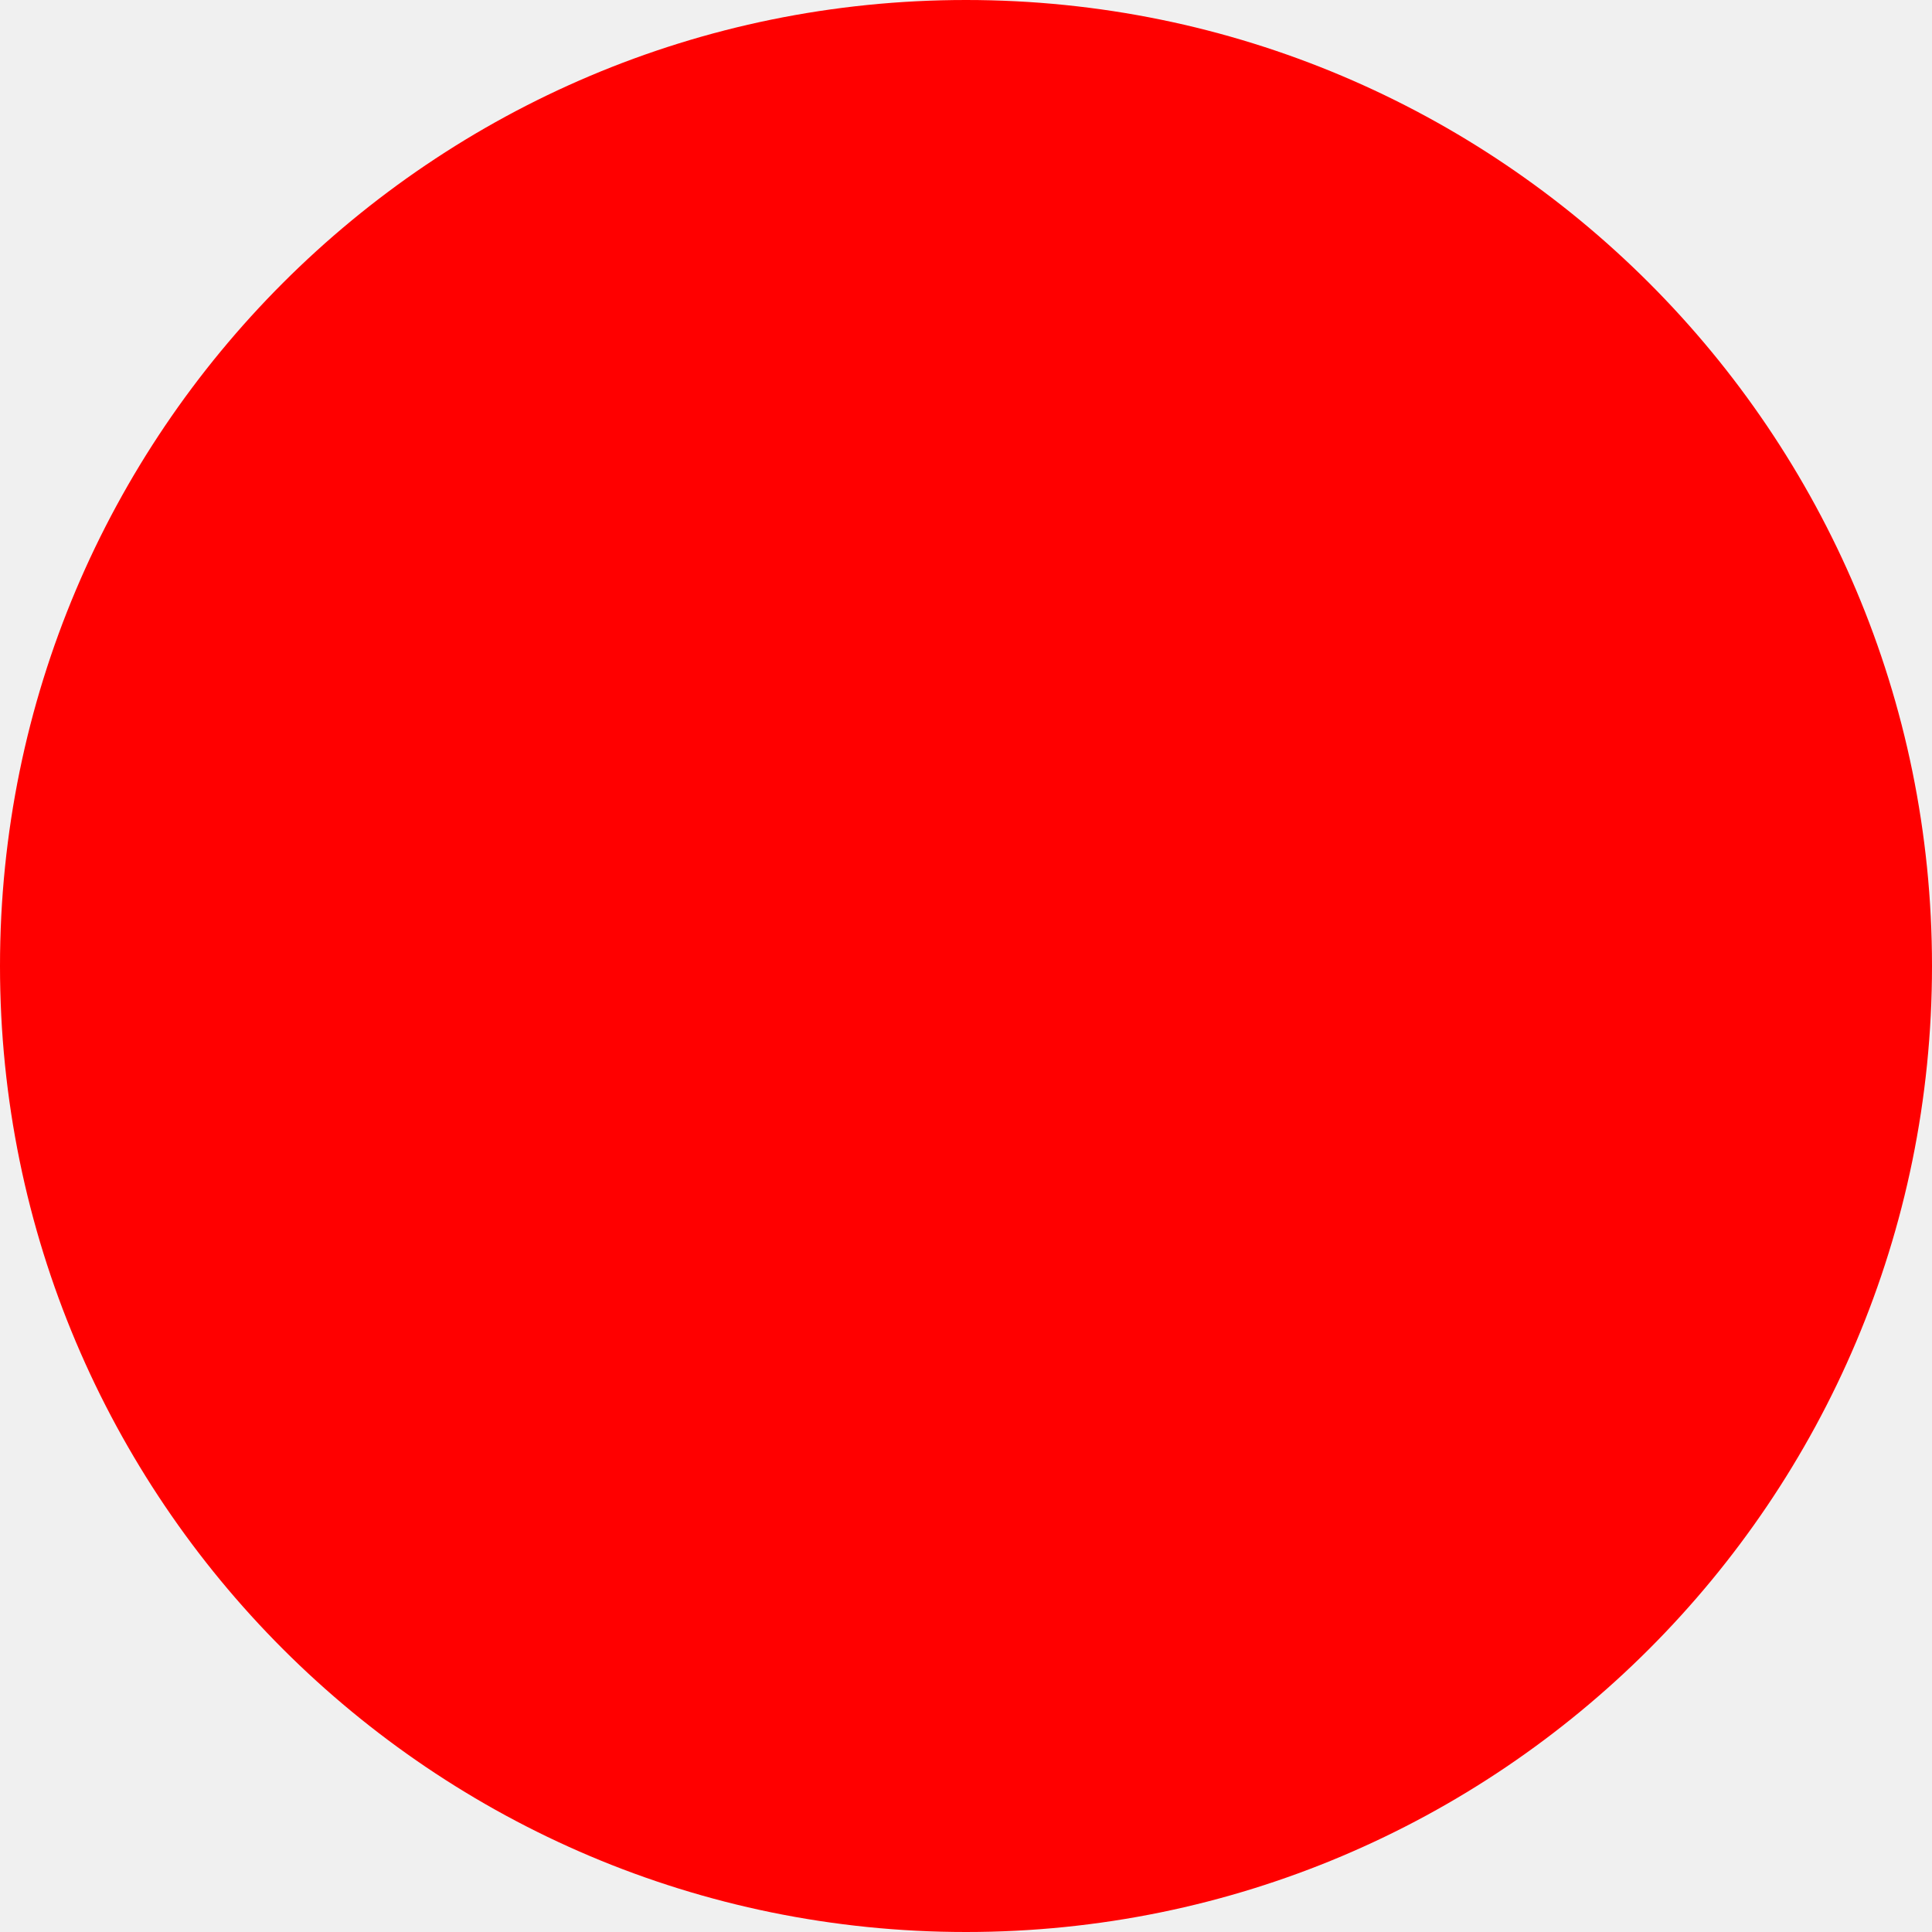
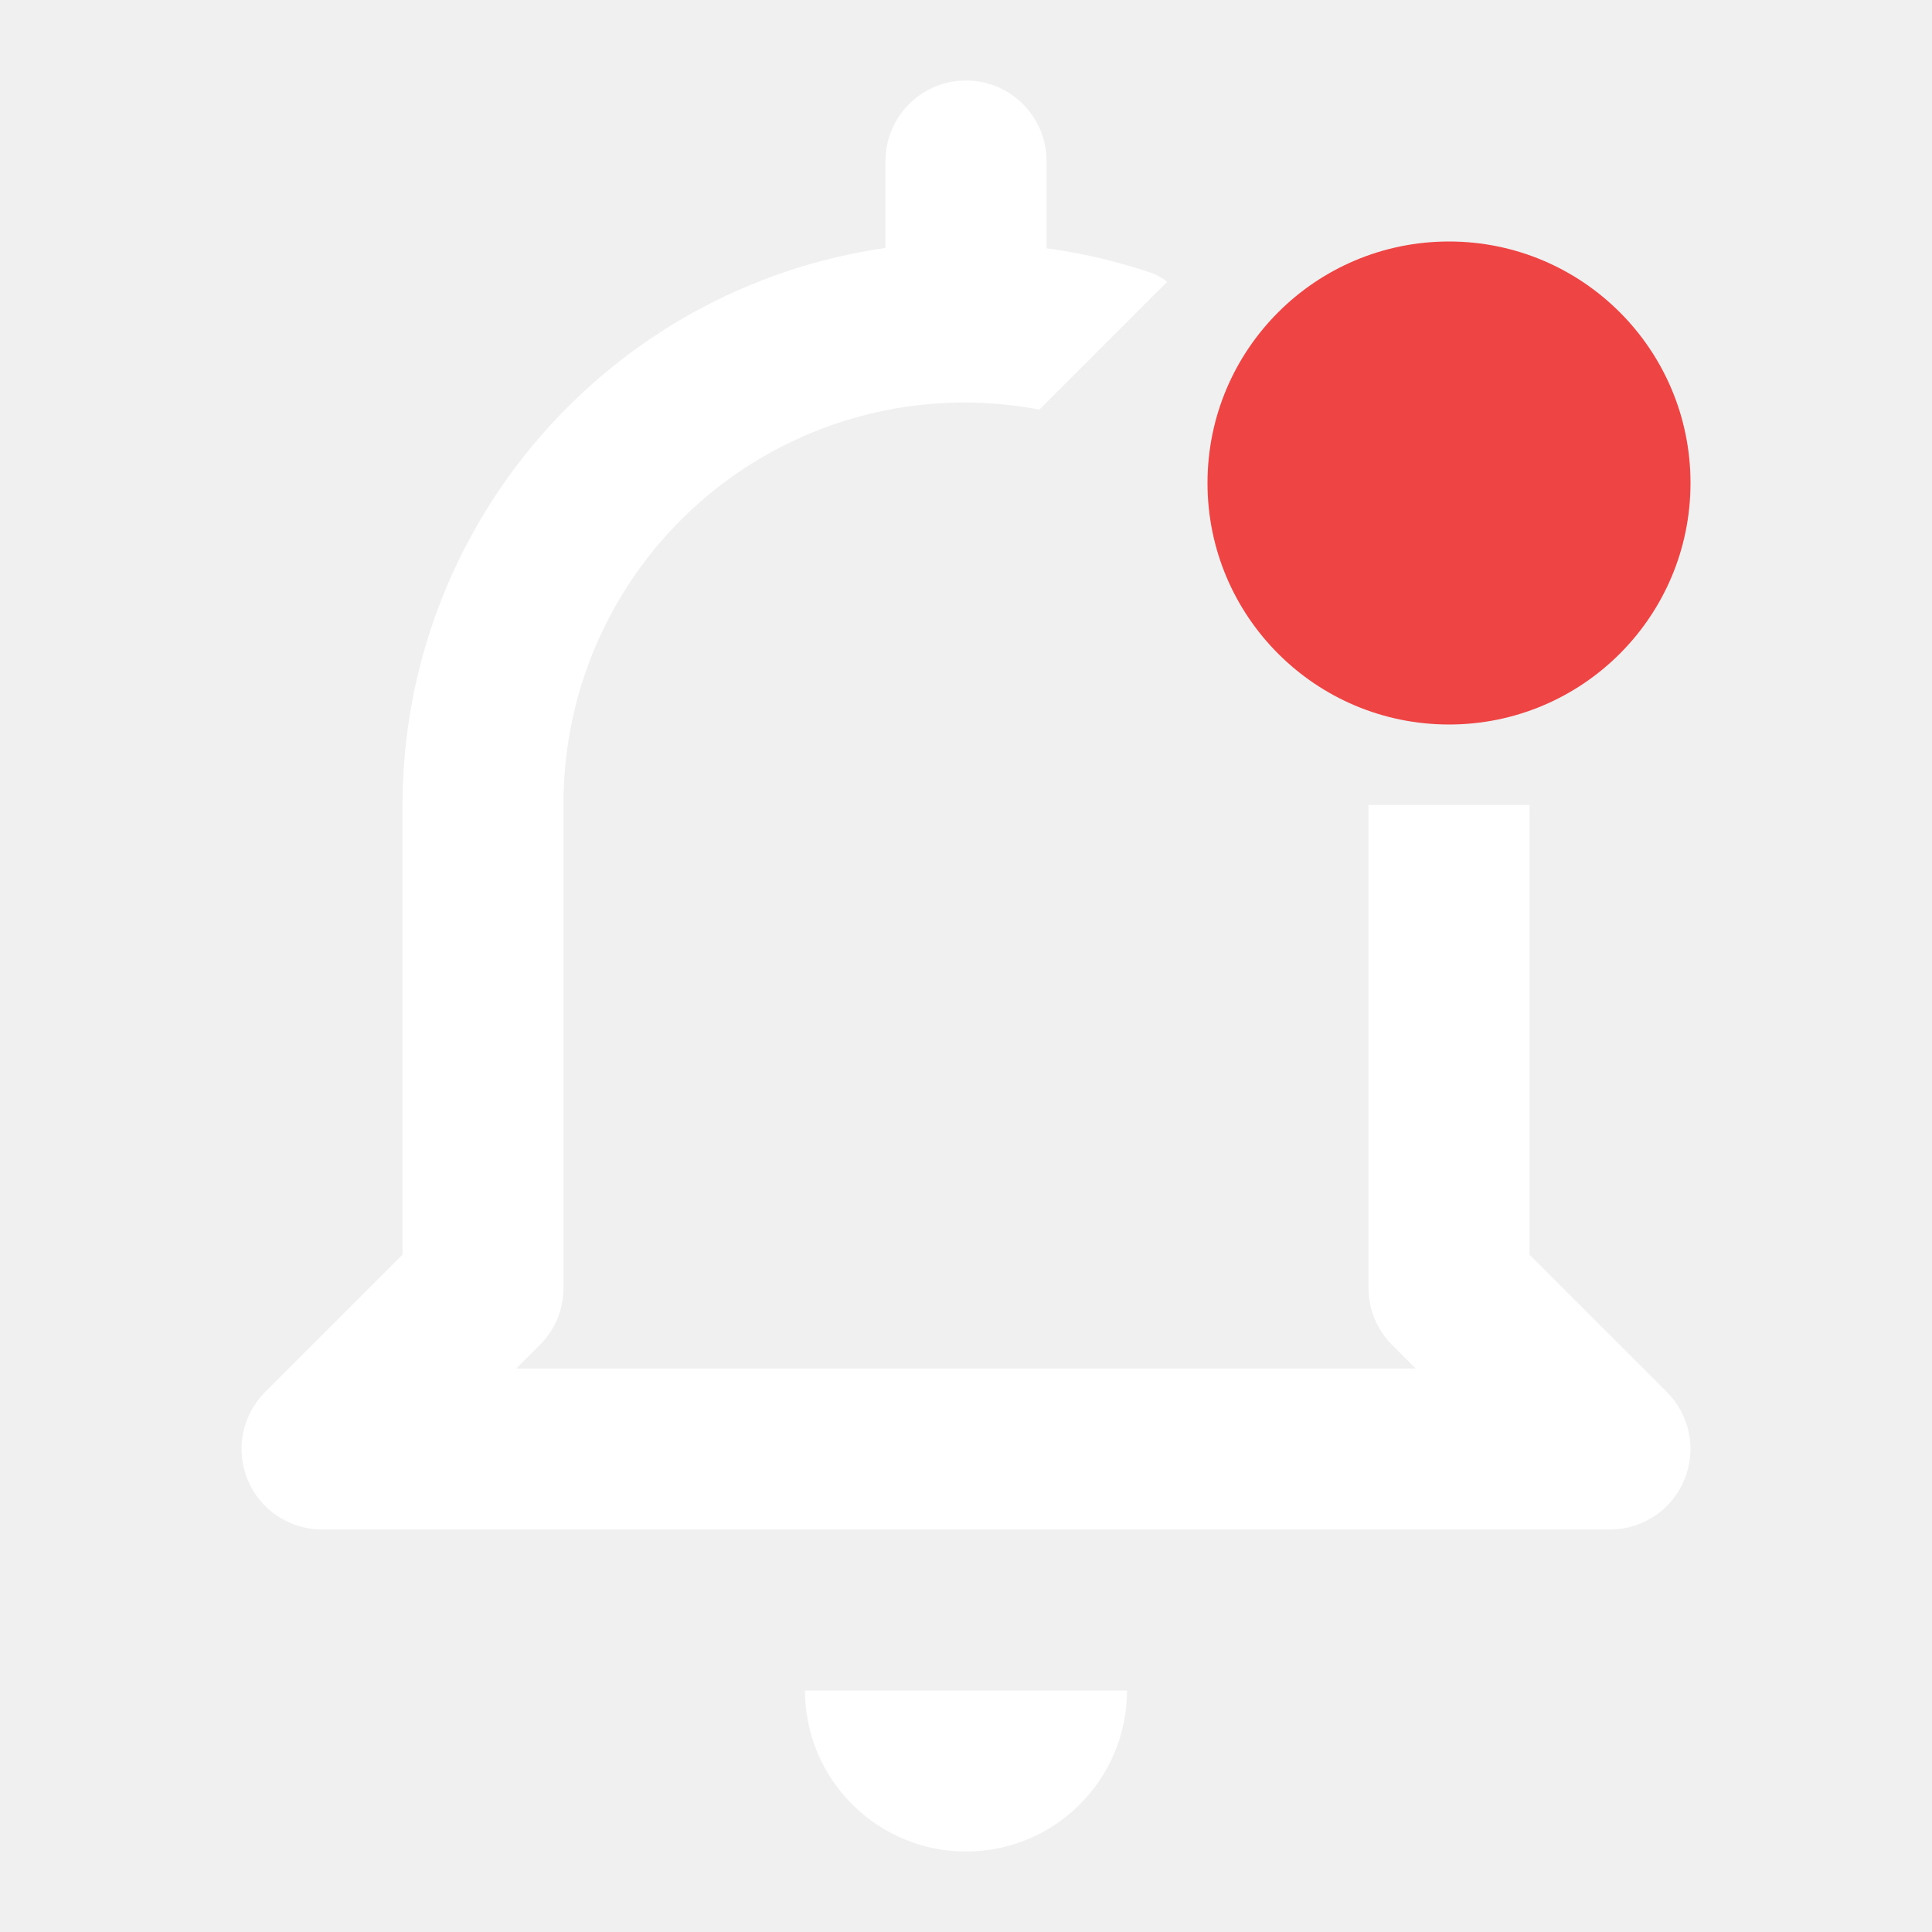
- <svg xmlns="http://www.w3.org/2000/svg" width="512" height="512">
-   <circle cx="256" cy="256" r="256" fill="red" />
+ <svg xmlns="http://www.w3.org/2000/svg" width="32px" height="32px" viewBox="0 0 24 24">
+   <path fill="#ffffff" d="M12,23a2,2,0,0,1-2-2h4A2,2,0,0,1,12,23ZM20.707,17.293L19,15.586V10H17v6a1,1,0,0,0,.293.707l.293.293H6.414l.293-.293A1,1,0,0,0,7,16V10a4.98,4.98,0,0,1,5.912-4.912L14.5,3.5a.913.913,0,0,0-.168-.1A7,7,0,0,0,13,3.084V2a1,1,0,0,0-2,0V3.08A7,7,0,0,0,5,10v5.586L3.293,17.293A1,1,0,0,0,4,19H20a1,1,0,0,0,.707-1.707Z" />
+   <circle cx="18" cy="6" r="3" fill="#ef4444" />
</svg>
